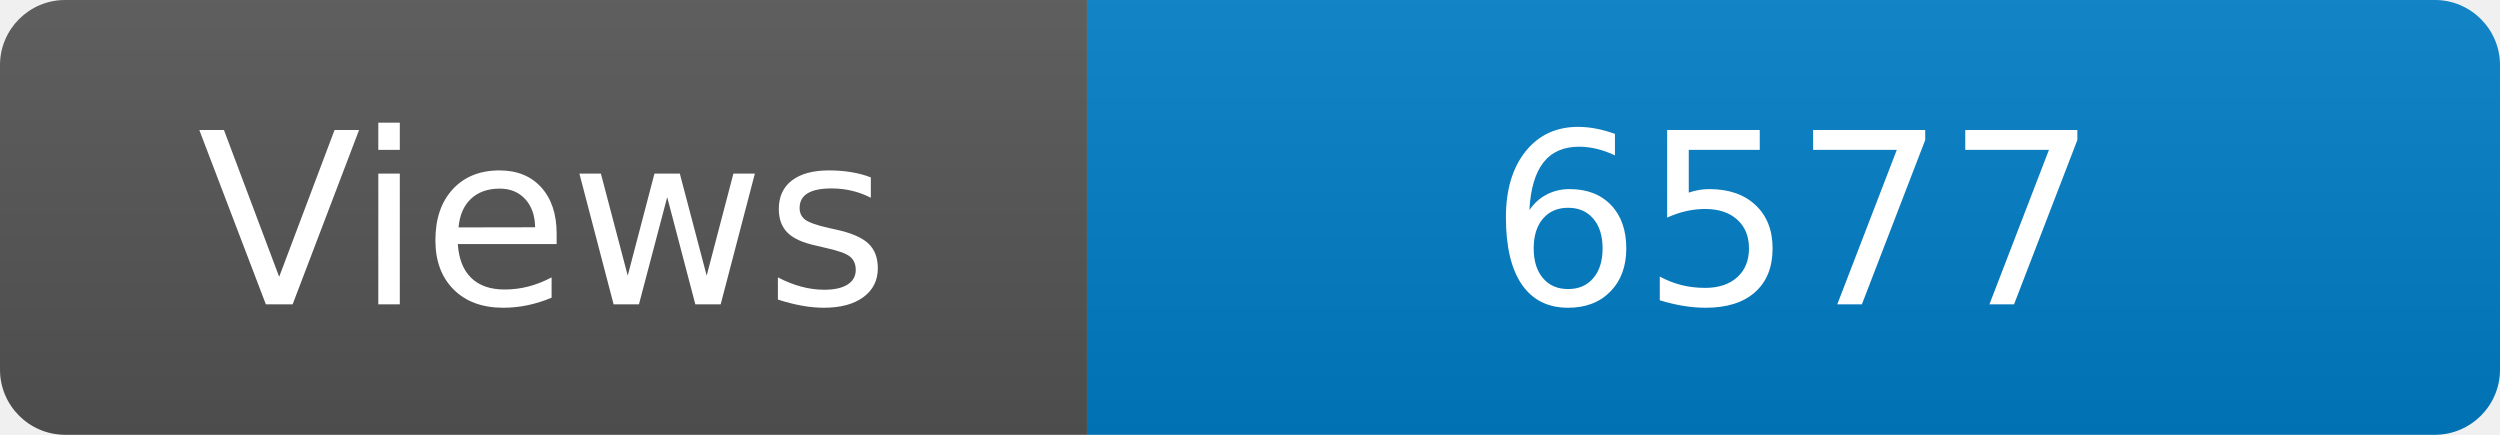
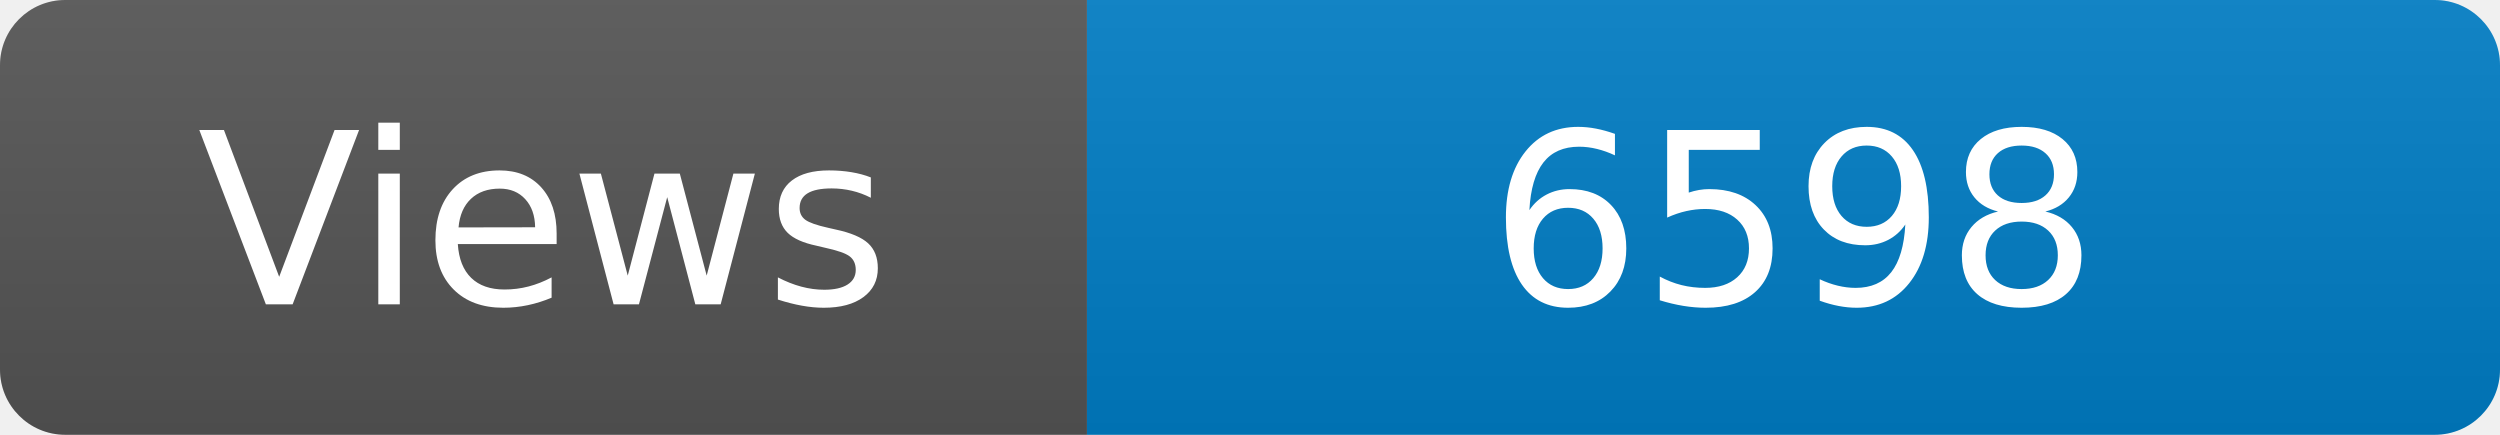
<svg xmlns="http://www.w3.org/2000/svg" width="115" height="20" role="img" aria-label="Maintained?: yes">
  <linearGradient id="s" x2="0" y2="100%">
    <stop offset="0" stop-color="#bbb" stop-opacity=".1" />
    <stop offset="1" stop-opacity=".1" />
  </linearGradient>
  <clipPath id="r">
    <rect width="115" height="20" rx="3" fill="#fff" />
  </clipPath>
  <g clip-path="url(#r)">
    <rect width="50" height="20" fill="#555" />
    <rect x="50" width="160" height="20" fill="#007ec6" />
    <rect width="115" height="20" fill="url(#s)" />
  </g>
  <g fill="#fff" text-anchor="middle" font-family="Verdana,Geneva,DejaVu Sans,sans-serif" font-size="110">
    <text x="250" y="140" transform="scale(.1)" fill="#fff">Views</text>
-     <text x="825" y="140" transform="scale(.1)" fill="#fff">6577</text>
+     <text x="825" y="140" transform="scale(.1)" fill="#fff">6598</text>
  </g>
</svg>
